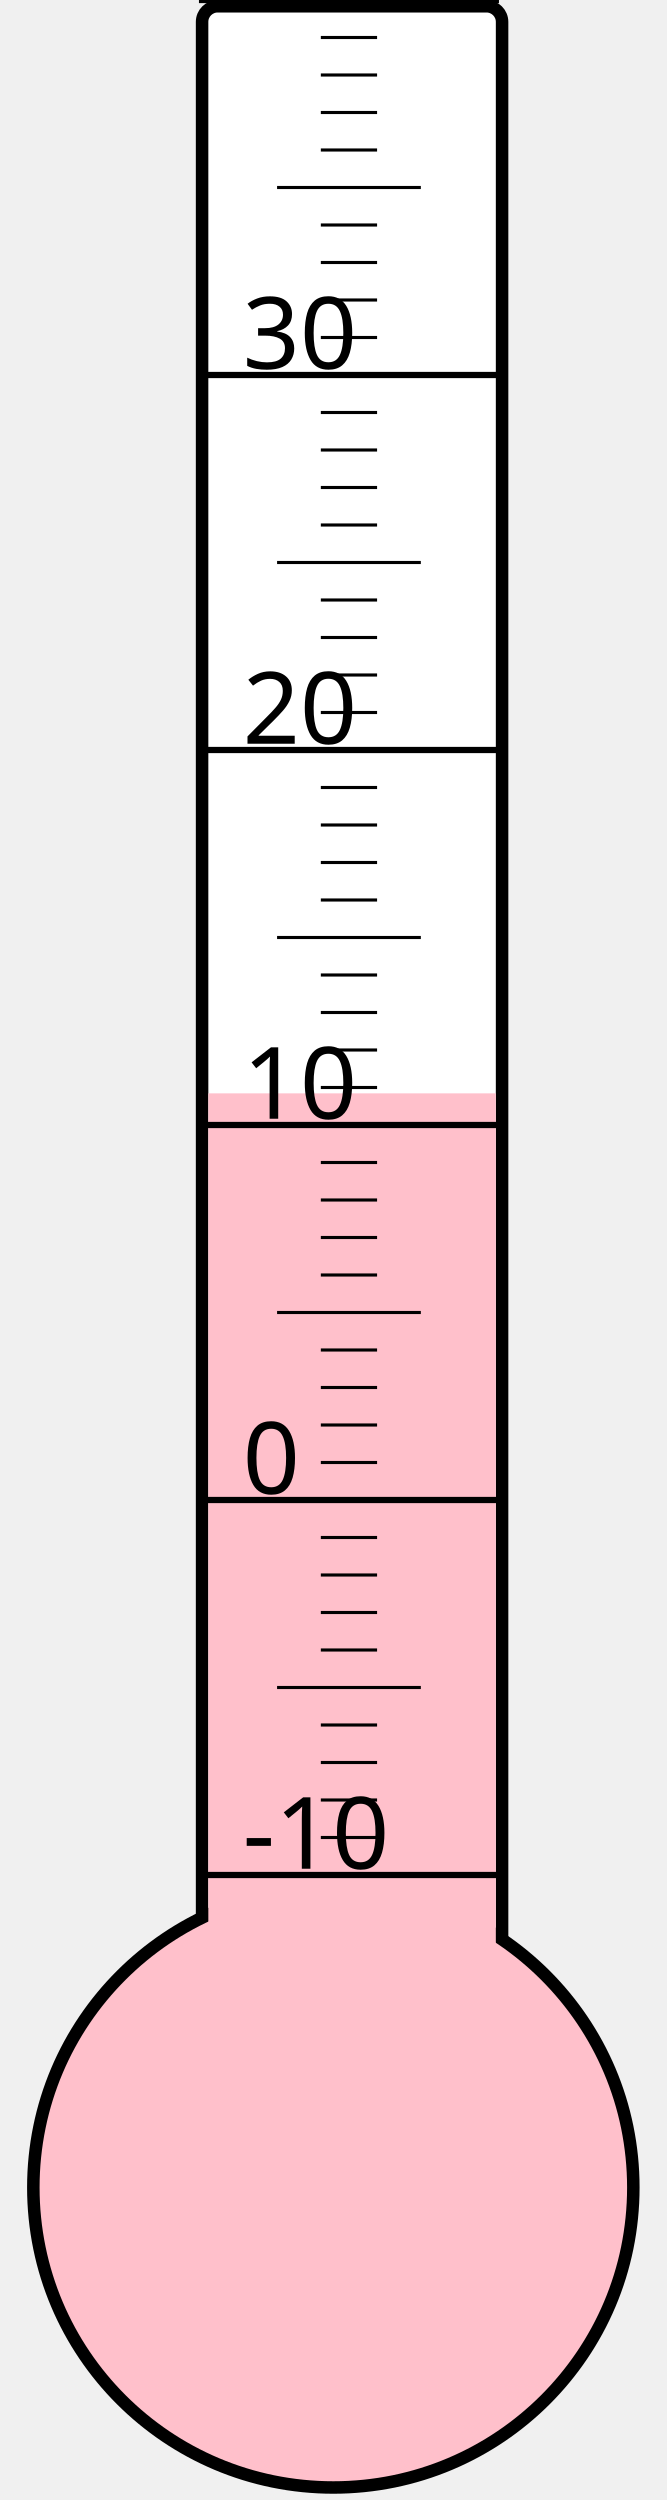
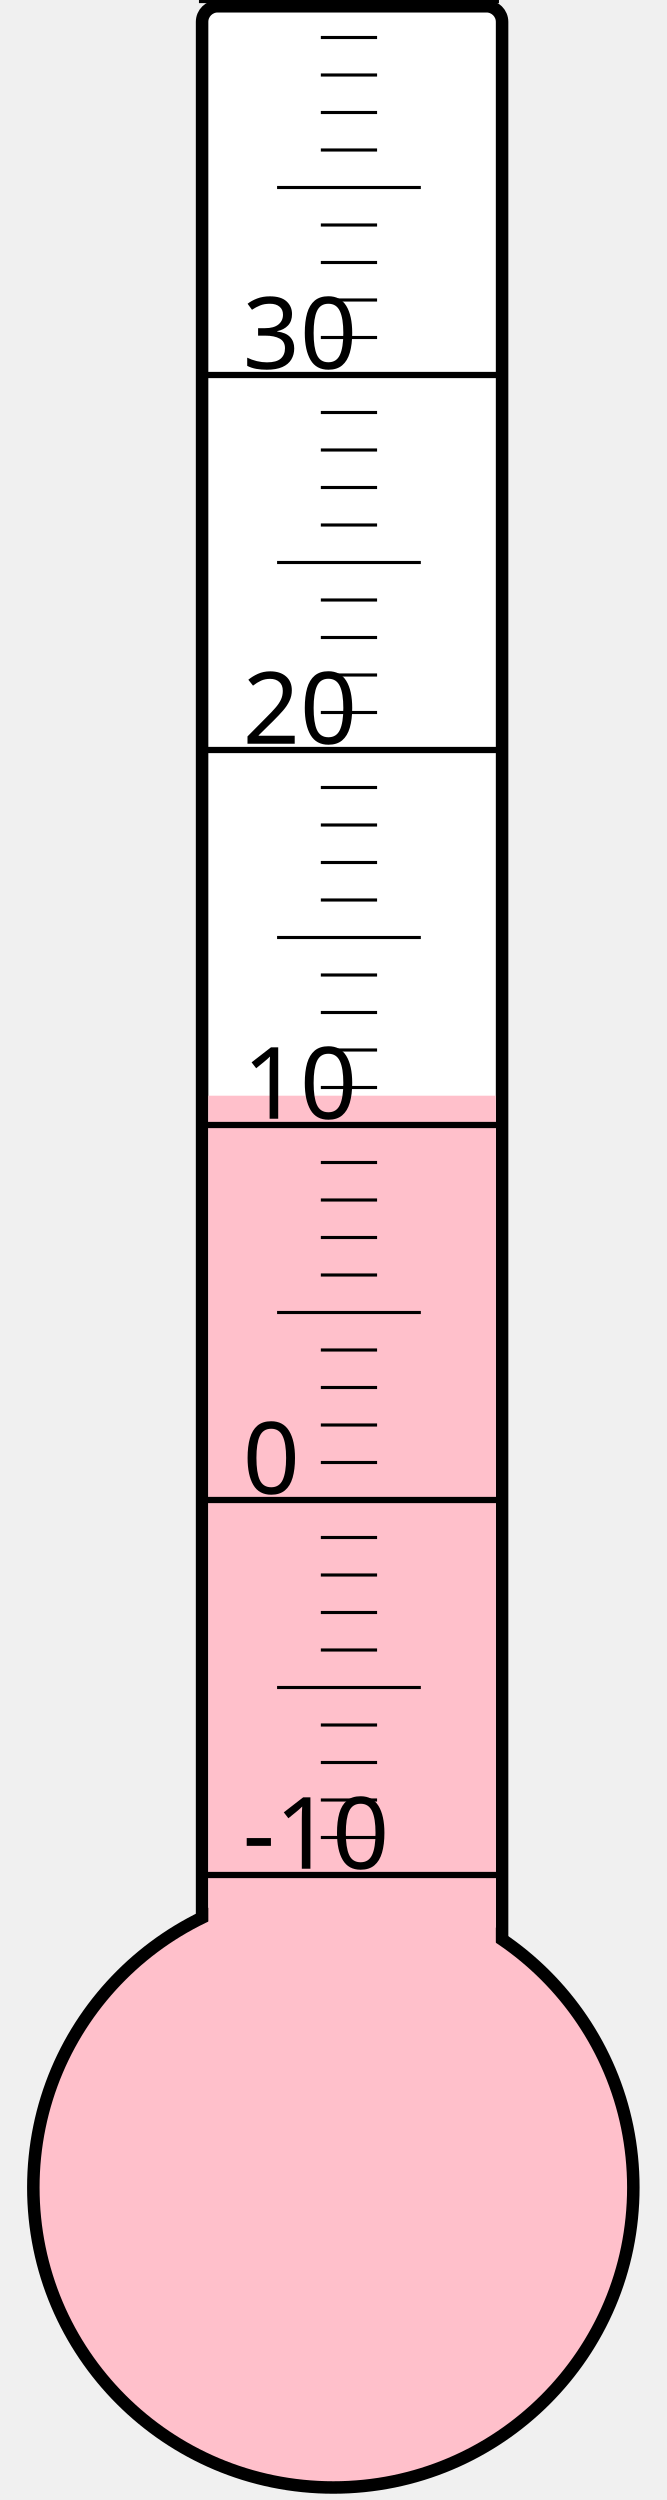
<svg xmlns="http://www.w3.org/2000/svg" width="40px" height="150px" viewBox="0 0 200 800">
  <rect width="200" height="800" x="0" y="0" style="fill: #ffffeb; fill-opacity: 0;" />
  <rect width="96" height="680" x="58" y="2" rx="5" ry="5" style="fill: white; fill-opacity: 1; stroke: black; stroke-width: 4;" />
  <circle cx="100" cy="700" r="96" style="fill: pink; stroke: black; stroke-width: 4;" />
-   <rect width="92" height="350.125" x="60" y="349.875" style="fill: pink; fill-opacity: 1; stroke-width: 0;" />
+   <rect width="92" height="349.375" x="60" y="350.625" style="fill: pink; fill-opacity: 1; stroke-width: 0;" />
  <text x="71" y="598" style="font-family: sans-serif; font-size: 24pt;">-10</text>
  <text x="71" y="478" style="font-family: sans-serif; font-size: 24pt;">0</text>
  <text x="71" y="358" style="font-family: sans-serif; font-size: 24pt;">10</text>
  <text x="71" y="238" style="font-family: sans-serif; font-size: 24pt;">20</text>
  <text x="71" y="118" style="font-family: sans-serif; font-size: 24pt;">30</text>
  <g style="stroke: black;">
    <line x1="57" y1="600" x2="153" y2="600" style="stroke-width: 2;" />
    <line x1="96" y1="588" x2="114" y2="588" style="stroke-width: 1;" />
    <line x1="96" y1="576" x2="114" y2="576" style="stroke-width: 1;" />
    <line x1="96" y1="564" x2="114" y2="564" style="stroke-width: 1;" />
    <line x1="96" y1="552" x2="114" y2="552" style="stroke-width: 1;" />
    <line x1="82" y1="540" x2="128" y2="540" style="stroke-width: 1;" />
    <line x1="96" y1="528" x2="114" y2="528" style="stroke-width: 1;" />
    <line x1="96" y1="516" x2="114" y2="516" style="stroke-width: 1;" />
    <line x1="96" y1="504" x2="114" y2="504" style="stroke-width: 1;" />
    <line x1="96" y1="492" x2="114" y2="492" style="stroke-width: 1;" />
    <line x1="57" y1="480" x2="153" y2="480" style="stroke-width: 2;" />
    <line x1="96" y1="468" x2="114" y2="468" style="stroke-width: 1;" />
    <line x1="96" y1="456" x2="114" y2="456" style="stroke-width: 1;" />
    <line x1="96" y1="444" x2="114" y2="444" style="stroke-width: 1;" />
    <line x1="96" y1="432" x2="114" y2="432" style="stroke-width: 1;" />
    <line x1="82" y1="420" x2="128" y2="420" style="stroke-width: 1;" />
    <line x1="96" y1="408" x2="114" y2="408" style="stroke-width: 1;" />
    <line x1="96" y1="396" x2="114" y2="396" style="stroke-width: 1;" />
    <line x1="96" y1="384" x2="114" y2="384" style="stroke-width: 1;" />
    <line x1="96" y1="372" x2="114" y2="372" style="stroke-width: 1;" />
    <line x1="57" y1="360" x2="153" y2="360" style="stroke-width: 2;" />
    <line x1="96" y1="348" x2="114" y2="348" style="stroke-width: 1;" />
    <line x1="96" y1="336" x2="114" y2="336" style="stroke-width: 1;" />
    <line x1="96" y1="324" x2="114" y2="324" style="stroke-width: 1;" />
    <line x1="96" y1="312" x2="114" y2="312" style="stroke-width: 1;" />
    <line x1="82" y1="300" x2="128" y2="300" style="stroke-width: 1;" />
    <line x1="96" y1="288" x2="114" y2="288" style="stroke-width: 1;" />
    <line x1="96" y1="276" x2="114" y2="276" style="stroke-width: 1;" />
    <line x1="96" y1="264" x2="114" y2="264" style="stroke-width: 1;" />
    <line x1="96" y1="252" x2="114" y2="252" style="stroke-width: 1;" />
    <line x1="57" y1="240" x2="153" y2="240" style="stroke-width: 2;" />
    <line x1="96" y1="228" x2="114" y2="228" style="stroke-width: 1;" />
    <line x1="96" y1="216" x2="114" y2="216" style="stroke-width: 1;" />
    <line x1="96" y1="204" x2="114" y2="204" style="stroke-width: 1;" />
    <line x1="96" y1="192" x2="114" y2="192" style="stroke-width: 1;" />
    <line x1="82" y1="180" x2="128" y2="180" style="stroke-width: 1;" />
    <line x1="96" y1="168" x2="114" y2="168" style="stroke-width: 1;" />
    <line x1="96" y1="156" x2="114" y2="156" style="stroke-width: 1;" />
    <line x1="96" y1="144" x2="114" y2="144" style="stroke-width: 1;" />
    <line x1="96" y1="132" x2="114" y2="132" style="stroke-width: 1;" />
    <line x1="57" y1="120" x2="153" y2="120" style="stroke-width: 2;" />
    <line x1="96" y1="108" x2="114" y2="108" style="stroke-width: 1;" />
    <line x1="96" y1="96" x2="114" y2="96" style="stroke-width: 1;" />
    <line x1="96" y1="84" x2="114" y2="84" style="stroke-width: 1;" />
    <line x1="96" y1="72" x2="114" y2="72" style="stroke-width: 1;" />
    <line x1="82" y1="60" x2="128" y2="60" style="stroke-width: 1;" />
    <line x1="96" y1="48" x2="114" y2="48" style="stroke-width: 1;" />
    <line x1="96" y1="36" x2="114" y2="36" style="stroke-width: 1;" />
    <line x1="96" y1="24" x2="114" y2="24" style="stroke-width: 1;" />
    <line x1="96" y1="12" x2="114" y2="12" style="stroke-width: 1;" />
    <line x1="57" y1="0" x2="153" y2="0" style="stroke-width: 2;" />
  </g>
</svg>
